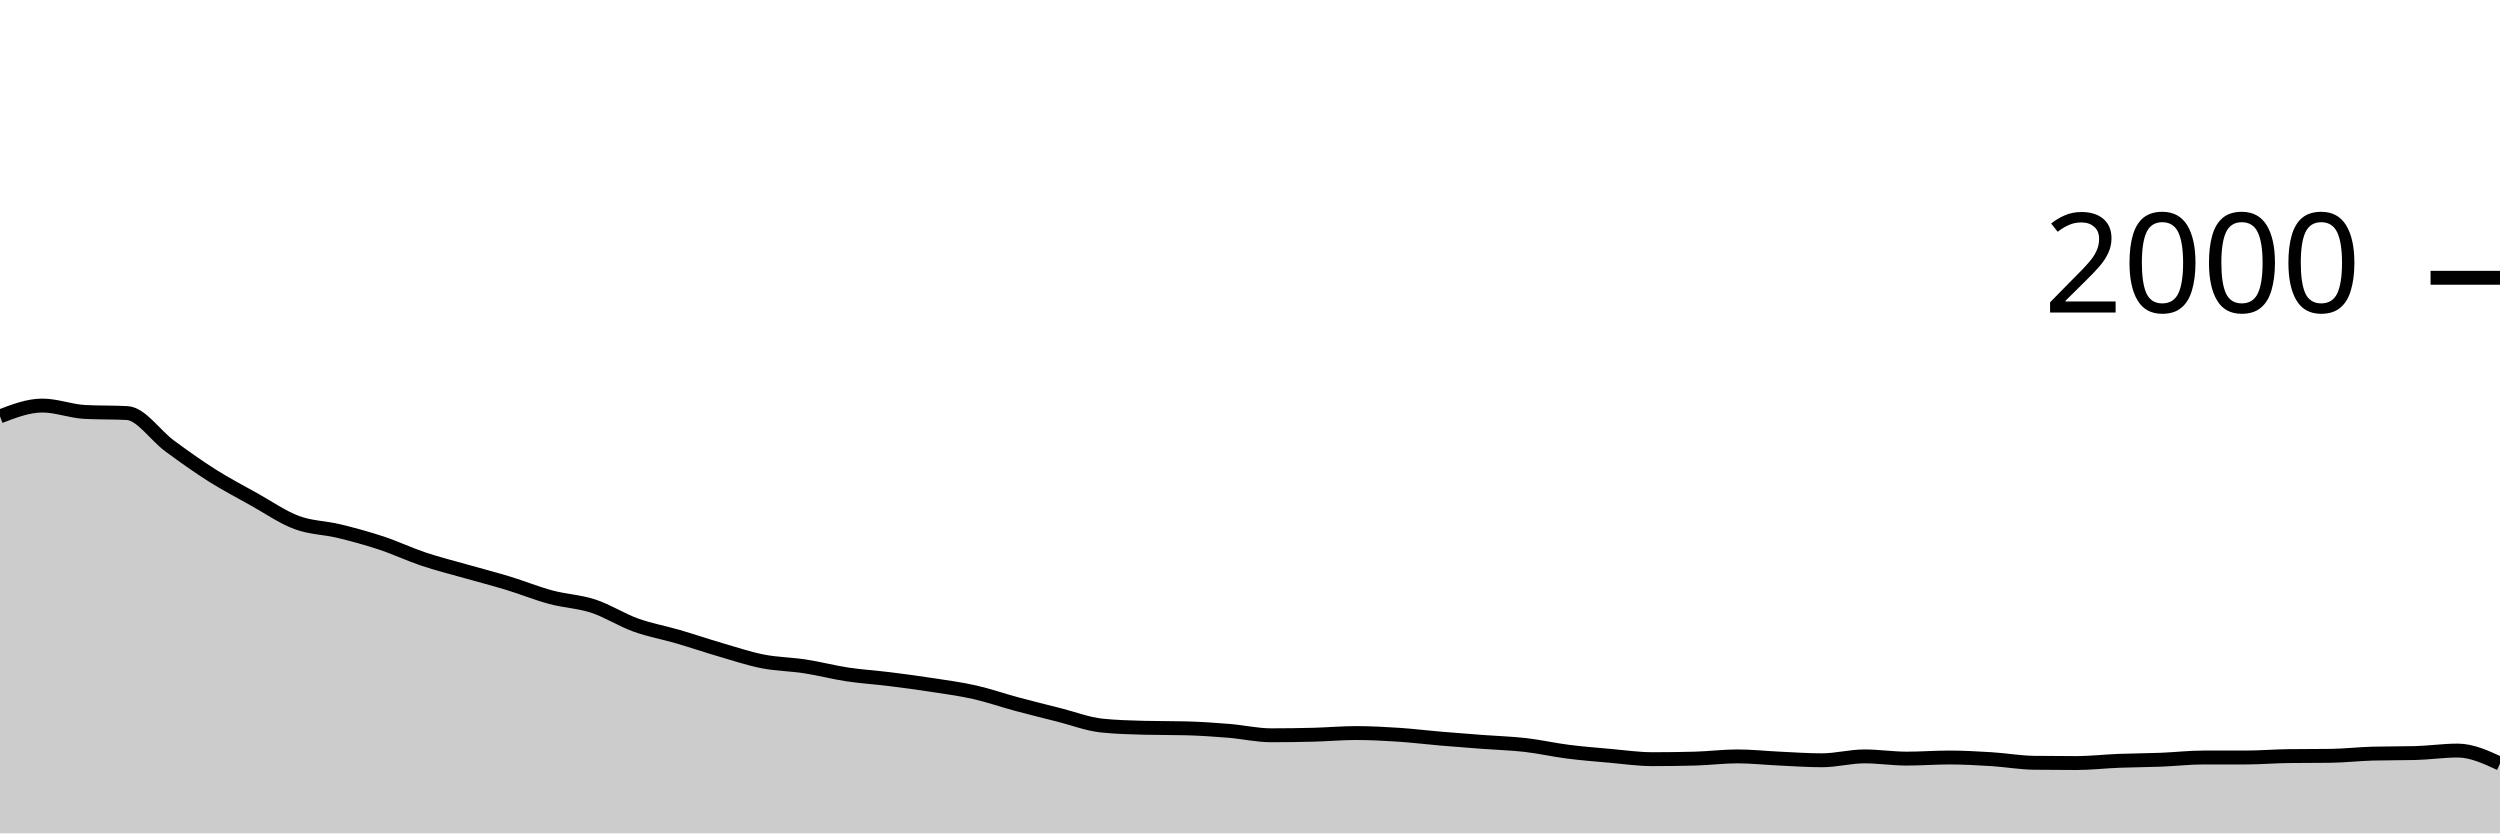
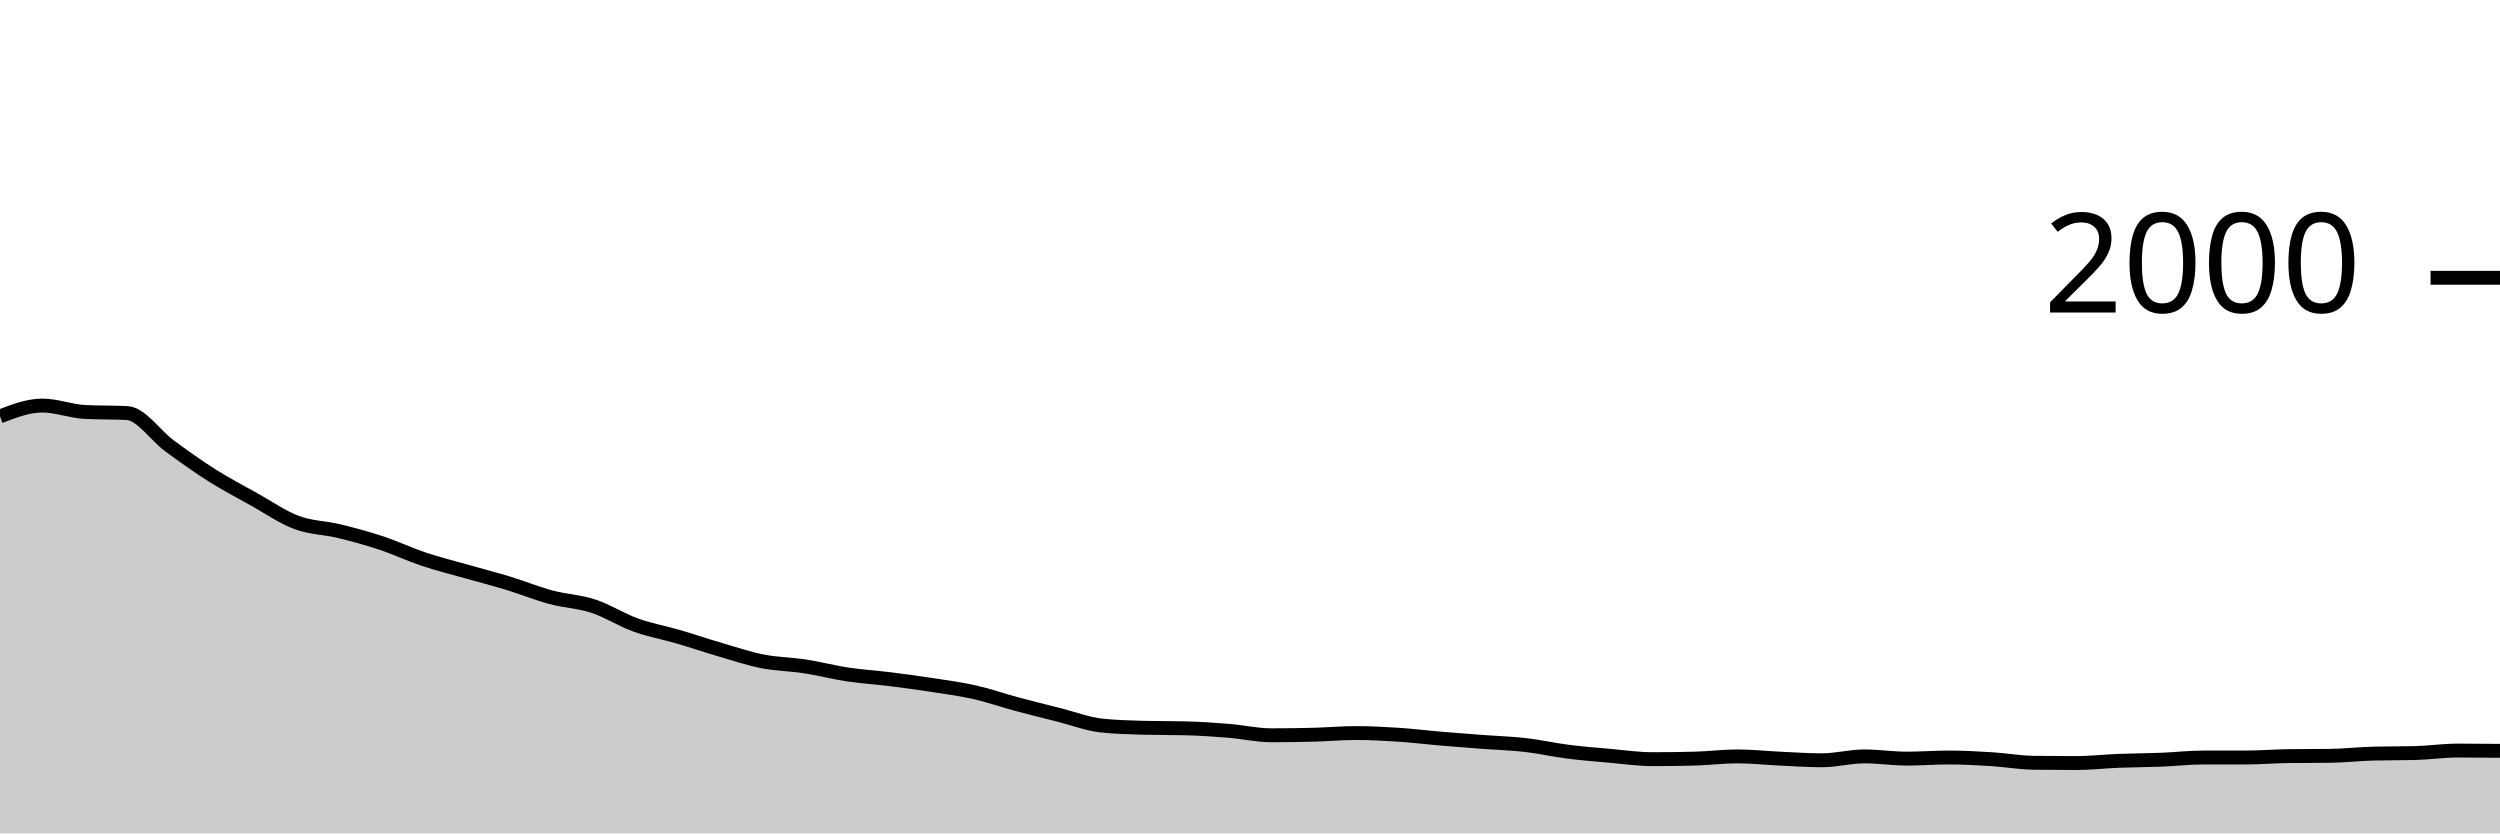
<svg xmlns="http://www.w3.org/2000/svg" viewBox="0 0 180 60">
  <g transform="translate(0,20)">
-     <path class="area" fill="rgba(0, 0, 0, 0.2)" d="M0,9.98C1.017,9.59,2.034,9.2,3.051,9.2C4.068,9.2,5.085,9.607,6.102,9.66C7.119,9.713,8.136,9.687,9.153,9.74C10.169,9.793,11.186,11.353,12.203,12.1C13.22,12.847,14.237,13.577,15.254,14.22C16.271,14.863,17.288,15.393,18.305,15.96C19.322,16.527,20.339,17.24,21.356,17.62C22.373,18,23.39,17.993,24.407,18.24C25.424,18.487,26.441,18.763,27.458,19.1C28.475,19.437,29.492,19.92,30.508,20.26C31.525,20.6,32.542,20.85,33.559,21.14C34.576,21.43,35.593,21.69,36.61,22C37.627,22.31,38.644,22.727,39.661,23C40.678,23.273,41.695,23.307,42.712,23.64C43.729,23.973,44.746,24.633,45.763,25C46.78,25.367,47.797,25.543,48.814,25.84C49.831,26.137,50.847,26.483,51.864,26.78C52.881,27.077,53.898,27.42,54.915,27.62C55.932,27.82,56.949,27.823,57.966,27.98C58.983,28.137,60,28.407,61.017,28.56C62.034,28.713,63.051,28.773,64.068,28.9C65.085,29.027,66.102,29.163,67.119,29.32C68.136,29.477,69.153,29.61,70.169,29.84C71.186,30.07,72.203,30.427,73.22,30.7C74.237,30.973,75.254,31.223,76.271,31.48C77.288,31.737,78.305,32.133,79.322,32.24C80.339,32.347,81.356,32.373,82.373,32.4C83.39,32.427,84.407,32.413,85.424,32.44C86.441,32.467,87.458,32.537,88.475,32.62C89.492,32.703,90.508,32.94,91.525,32.94C92.542,32.94,93.559,32.927,94.576,32.9C95.593,32.873,96.61,32.78,97.627,32.78C98.644,32.78,99.661,32.833,100.678,32.9C101.695,32.967,102.712,33.093,103.729,33.18C104.746,33.267,105.763,33.343,106.78,33.42C107.797,33.497,108.814,33.523,109.831,33.64C110.847,33.757,111.864,33.99,112.881,34.12C113.898,34.25,114.915,34.33,115.932,34.42C116.949,34.51,117.966,34.66,118.983,34.66C120,34.66,121.017,34.647,122.034,34.62C123.051,34.593,124.068,34.46,125.085,34.46C126.102,34.46,127.119,34.573,128.136,34.62C129.153,34.667,130.169,34.74,131.186,34.74C132.203,34.74,133.22,34.46,134.237,34.46C135.254,34.46,136.271,34.62,137.288,34.62C138.305,34.62,139.322,34.54,140.339,34.54C141.356,34.54,142.373,34.597,143.39,34.66C144.407,34.723,145.424,34.907,146.441,34.92C147.458,34.933,148.475,34.94,149.492,34.94C150.508,34.94,151.525,34.82,152.542,34.78C153.559,34.74,154.576,34.74,155.593,34.7C156.61,34.66,157.627,34.54,158.644,34.54C159.661,34.54,160.678,34.54,161.695,34.54C162.712,34.54,163.729,34.453,164.746,34.44C165.763,34.427,166.78,34.433,167.797,34.42C168.814,34.407,169.831,34.287,170.847,34.26C171.864,34.233,172.881,34.247,173.898,34.22C174.915,34.193,175.932,34.04,176.949,34.04C177.966,34.04,178.983,34.51,180,34.98L180,40C178.983,40,177.966,40,176.949,40C175.932,40,174.915,40,173.898,40C172.881,40,171.864,40,170.847,40C169.831,40,168.814,40,167.797,40C166.78,40,165.763,40,164.746,40C163.729,40,162.712,40,161.695,40C160.678,40,159.661,40,158.644,40C157.627,40,156.61,40,155.593,40C154.576,40,153.559,40,152.542,40C151.525,40,150.508,40,149.492,40C148.475,40,147.458,40,146.441,40C145.424,40,144.407,40,143.39,40C142.373,40,141.356,40,140.339,40C139.322,40,138.305,40,137.288,40C136.271,40,135.254,40,134.237,40C133.22,40,132.203,40,131.186,40C130.169,40,129.153,40,128.136,40C127.119,40,126.102,40,125.085,40C124.068,40,123.051,40,122.034,40C121.017,40,120,40,118.983,40C117.966,40,116.949,40,115.932,40C114.915,40,113.898,40,112.881,40C111.864,40,110.847,40,109.831,40C108.814,40,107.797,40,106.78,40C105.763,40,104.746,40,103.729,40C102.712,40,101.695,40,100.678,40C99.661,40,98.644,40,97.627,40C96.61,40,95.593,40,94.576,40C93.559,40,92.542,40,91.525,40C90.508,40,89.492,40,88.475,40C87.458,40,86.441,40,85.424,40C84.407,40,83.39,40,82.373,40C81.356,40,80.339,40,79.322,40C78.305,40,77.288,40,76.271,40C75.254,40,74.237,40,73.22,40C72.203,40,71.186,40,70.169,40C69.153,40,68.136,40,67.119,40C66.102,40,65.085,40,64.068,40C63.051,40,62.034,40,61.017,40C60,40,58.983,40,57.966,40C56.949,40,55.932,40,54.915,40C53.898,40,52.881,40,51.864,40C50.847,40,49.831,40,48.814,40C47.797,40,46.78,40,45.763,40C44.746,40,43.729,40,42.712,40C41.695,40,40.678,40,39.661,40C38.644,40,37.627,40,36.61,40C35.593,40,34.576,40,33.559,40C32.542,40,31.525,40,30.508,40C29.492,40,28.475,40,27.458,40C26.441,40,25.424,40,24.407,40C23.39,40,22.373,40,21.356,40C20.339,40,19.322,40,18.305,40C17.288,40,16.271,40,15.254,40C14.237,40,13.22,40,12.203,40C11.186,40,10.169,40,9.153,40C8.136,40,7.119,40,6.102,40C5.085,40,4.068,40,3.051,40C2.034,40,1.017,40,0,40Z" />
-     <path class="line" stroke="black" fill="none" d="M0,9.98C1.017,9.59,2.034,9.2,3.051,9.2C4.068,9.2,5.085,9.607,6.102,9.66C7.119,9.713,8.136,9.687,9.153,9.74C10.169,9.793,11.186,11.353,12.203,12.1C13.22,12.847,14.237,13.577,15.254,14.22C16.271,14.863,17.288,15.393,18.305,15.96C19.322,16.527,20.339,17.24,21.356,17.62C22.373,18,23.39,17.993,24.407,18.24C25.424,18.487,26.441,18.763,27.458,19.1C28.475,19.437,29.492,19.92,30.508,20.26C31.525,20.6,32.542,20.85,33.559,21.14C34.576,21.43,35.593,21.69,36.61,22C37.627,22.31,38.644,22.727,39.661,23C40.678,23.273,41.695,23.307,42.712,23.64C43.729,23.973,44.746,24.633,45.763,25C46.78,25.367,47.797,25.543,48.814,25.84C49.831,26.137,50.847,26.483,51.864,26.78C52.881,27.077,53.898,27.42,54.915,27.62C55.932,27.82,56.949,27.823,57.966,27.98C58.983,28.137,60,28.407,61.017,28.56C62.034,28.713,63.051,28.773,64.068,28.9C65.085,29.027,66.102,29.163,67.119,29.32C68.136,29.477,69.153,29.61,70.169,29.84C71.186,30.07,72.203,30.427,73.22,30.7C74.237,30.973,75.254,31.223,76.271,31.48C77.288,31.737,78.305,32.133,79.322,32.24C80.339,32.347,81.356,32.373,82.373,32.4C83.39,32.427,84.407,32.413,85.424,32.44C86.441,32.467,87.458,32.537,88.475,32.62C89.492,32.703,90.508,32.94,91.525,32.94C92.542,32.94,93.559,32.927,94.576,32.9C95.593,32.873,96.61,32.78,97.627,32.78C98.644,32.78,99.661,32.833,100.678,32.9C101.695,32.967,102.712,33.093,103.729,33.18C104.746,33.267,105.763,33.343,106.78,33.42C107.797,33.497,108.814,33.523,109.831,33.64C110.847,33.757,111.864,33.99,112.881,34.12C113.898,34.25,114.915,34.33,115.932,34.42C116.949,34.51,117.966,34.66,118.983,34.66C120,34.66,121.017,34.647,122.034,34.62C123.051,34.593,124.068,34.46,125.085,34.46C126.102,34.46,127.119,34.573,128.136,34.62C129.153,34.667,130.169,34.74,131.186,34.74C132.203,34.74,133.22,34.46,134.237,34.46C135.254,34.46,136.271,34.62,137.288,34.62C138.305,34.62,139.322,34.54,140.339,34.54C141.356,34.54,142.373,34.597,143.39,34.66C144.407,34.723,145.424,34.907,146.441,34.92C147.458,34.933,148.475,34.94,149.492,34.94C150.508,34.94,151.525,34.82,152.542,34.78C153.559,34.74,154.576,34.74,155.593,34.7C156.61,34.66,157.627,34.54,158.644,34.54C159.661,34.54,160.678,34.54,161.695,34.54C162.712,34.54,163.729,34.453,164.746,34.44C165.763,34.427,166.78,34.433,167.797,34.42C168.814,34.407,169.831,34.287,170.847,34.26C171.864,34.233,172.881,34.247,173.898,34.22C174.915,34.193,175.932,34.04,176.949,34.04C177.966,34.04,178.983,34.51,180,34.98" />
+     <path class="area" fill="rgba(0, 0, 0, 0.2)" d="M0,9.98C1.017,9.59,2.034,9.2,3.051,9.2C4.068,9.2,5.085,9.607,6.102,9.66C7.119,9.713,8.136,9.687,9.153,9.74C10.169,9.793,11.186,11.353,12.203,12.1C13.22,12.847,14.237,13.577,15.254,14.22C16.271,14.863,17.288,15.393,18.305,15.96C19.322,16.527,20.339,17.24,21.356,17.62C22.373,18,23.39,17.993,24.407,18.24C25.424,18.487,26.441,18.763,27.458,19.1C28.475,19.437,29.492,19.92,30.508,20.26C31.525,20.6,32.542,20.85,33.559,21.14C34.576,21.43,35.593,21.69,36.61,22C37.627,22.31,38.644,22.727,39.661,23C40.678,23.273,41.695,23.307,42.712,23.64C43.729,23.973,44.746,24.633,45.763,25C46.78,25.367,47.797,25.543,48.814,25.84C49.831,26.137,50.847,26.483,51.864,26.78C52.881,27.077,53.898,27.42,54.915,27.62C55.932,27.82,56.949,27.823,57.966,27.98C58.983,28.137,60,28.407,61.017,28.56C62.034,28.713,63.051,28.773,64.068,28.9C65.085,29.027,66.102,29.163,67.119,29.32C68.136,29.477,69.153,29.61,70.169,29.84C71.186,30.07,72.203,30.427,73.22,30.7C74.237,30.973,75.254,31.223,76.271,31.48C77.288,31.737,78.305,32.133,79.322,32.24C80.339,32.347,81.356,32.373,82.373,32.4C83.39,32.427,84.407,32.413,85.424,32.44C86.441,32.467,87.458,32.537,88.475,32.62C89.492,32.703,90.508,32.94,91.525,32.94C92.542,32.94,93.559,32.927,94.576,32.9C95.593,32.873,96.61,32.78,97.627,32.78C98.644,32.78,99.661,32.833,100.678,32.9C101.695,32.967,102.712,33.093,103.729,33.18C104.746,33.267,105.763,33.343,106.78,33.42C107.797,33.497,108.814,33.523,109.831,33.64C110.847,33.757,111.864,33.99,112.881,34.12C113.898,34.25,114.915,34.33,115.932,34.42C116.949,34.51,117.966,34.66,118.983,34.66C120,34.66,121.017,34.647,122.034,34.62C123.051,34.593,124.068,34.46,125.085,34.46C126.102,34.46,127.119,34.573,128.136,34.62C129.153,34.667,130.169,34.74,131.186,34.74C132.203,34.74,133.22,34.46,134.237,34.46C135.254,34.46,136.271,34.62,137.288,34.62C138.305,34.62,139.322,34.54,140.339,34.54C141.356,34.54,142.373,34.597,143.39,34.66C144.407,34.723,145.424,34.907,146.441,34.92C147.458,34.933,148.475,34.94,149.492,34.94C150.508,34.94,151.525,34.82,152.542,34.78C153.559,34.74,154.576,34.74,155.593,34.7C156.61,34.66,157.627,34.54,158.644,34.54C159.661,34.54,160.678,34.54,161.695,34.54C162.712,34.54,163.729,34.453,164.746,34.44C165.763,34.427,166.78,34.433,167.797,34.42C168.814,34.407,169.831,34.287,170.847,34.26C171.864,34.233,172.881,34.247,173.898,34.22C174.915,34.193,175.932,34.04,176.949,34.04C177.966,34.04,178.983,34.05,180,34.06L180,40C178.983,40,177.966,40,176.949,40C175.932,40,174.915,40,173.898,40C172.881,40,171.864,40,170.847,40C169.831,40,168.814,40,167.797,40C166.78,40,165.763,40,164.746,40C163.729,40,162.712,40,161.695,40C160.678,40,159.661,40,158.644,40C157.627,40,156.61,40,155.593,40C154.576,40,153.559,40,152.542,40C151.525,40,150.508,40,149.492,40C148.475,40,147.458,40,146.441,40C145.424,40,144.407,40,143.39,40C142.373,40,141.356,40,140.339,40C139.322,40,138.305,40,137.288,40C136.271,40,135.254,40,134.237,40C133.22,40,132.203,40,131.186,40C130.169,40,129.153,40,128.136,40C127.119,40,126.102,40,125.085,40C124.068,40,123.051,40,122.034,40C121.017,40,120,40,118.983,40C117.966,40,116.949,40,115.932,40C114.915,40,113.898,40,112.881,40C111.864,40,110.847,40,109.831,40C108.814,40,107.797,40,106.78,40C105.763,40,104.746,40,103.729,40C102.712,40,101.695,40,100.678,40C99.661,40,98.644,40,97.627,40C96.61,40,95.593,40,94.576,40C93.559,40,92.542,40,91.525,40C90.508,40,89.492,40,88.475,40C87.458,40,86.441,40,85.424,40C84.407,40,83.39,40,82.373,40C81.356,40,80.339,40,79.322,40C78.305,40,77.288,40,76.271,40C75.254,40,74.237,40,73.22,40C72.203,40,71.186,40,70.169,40C69.153,40,68.136,40,67.119,40C66.102,40,65.085,40,64.068,40C63.051,40,62.034,40,61.017,40C60,40,58.983,40,57.966,40C56.949,40,55.932,40,54.915,40C53.898,40,52.881,40,51.864,40C50.847,40,49.831,40,48.814,40C47.797,40,46.78,40,45.763,40C44.746,40,43.729,40,42.712,40C41.695,40,40.678,40,39.661,40C38.644,40,37.627,40,36.61,40C35.593,40,34.576,40,33.559,40C32.542,40,31.525,40,30.508,40C29.492,40,28.475,40,27.458,40C26.441,40,25.424,40,24.407,40C23.39,40,22.373,40,21.356,40C20.339,40,19.322,40,18.305,40C17.288,40,16.271,40,15.254,40C14.237,40,13.22,40,12.203,40C11.186,40,10.169,40,9.153,40C8.136,40,7.119,40,6.102,40C5.085,40,4.068,40,3.051,40C2.034,40,1.017,40,0,40Z" />
+     <path class="line" stroke="black" fill="none" d="M0,9.98C1.017,9.59,2.034,9.2,3.051,9.2C4.068,9.2,5.085,9.607,6.102,9.66C7.119,9.713,8.136,9.687,9.153,9.74C10.169,9.793,11.186,11.353,12.203,12.1C13.22,12.847,14.237,13.577,15.254,14.22C16.271,14.863,17.288,15.393,18.305,15.96C19.322,16.527,20.339,17.24,21.356,17.62C22.373,18,23.39,17.993,24.407,18.24C25.424,18.487,26.441,18.763,27.458,19.1C28.475,19.437,29.492,19.92,30.508,20.26C31.525,20.6,32.542,20.85,33.559,21.14C34.576,21.43,35.593,21.69,36.61,22C37.627,22.31,38.644,22.727,39.661,23C40.678,23.273,41.695,23.307,42.712,23.64C43.729,23.973,44.746,24.633,45.763,25C46.78,25.367,47.797,25.543,48.814,25.84C49.831,26.137,50.847,26.483,51.864,26.78C52.881,27.077,53.898,27.42,54.915,27.62C55.932,27.82,56.949,27.823,57.966,27.98C58.983,28.137,60,28.407,61.017,28.56C62.034,28.713,63.051,28.773,64.068,28.9C65.085,29.027,66.102,29.163,67.119,29.32C68.136,29.477,69.153,29.61,70.169,29.84C71.186,30.07,72.203,30.427,73.22,30.7C74.237,30.973,75.254,31.223,76.271,31.48C77.288,31.737,78.305,32.133,79.322,32.24C80.339,32.347,81.356,32.373,82.373,32.4C83.39,32.427,84.407,32.413,85.424,32.44C86.441,32.467,87.458,32.537,88.475,32.62C89.492,32.703,90.508,32.94,91.525,32.94C92.542,32.94,93.559,32.927,94.576,32.9C95.593,32.873,96.61,32.78,97.627,32.78C98.644,32.78,99.661,32.833,100.678,32.9C101.695,32.967,102.712,33.093,103.729,33.18C104.746,33.267,105.763,33.343,106.78,33.42C107.797,33.497,108.814,33.523,109.831,33.64C110.847,33.757,111.864,33.99,112.881,34.12C113.898,34.25,114.915,34.33,115.932,34.42C116.949,34.51,117.966,34.66,118.983,34.66C120,34.66,121.017,34.647,122.034,34.62C123.051,34.593,124.068,34.46,125.085,34.46C126.102,34.46,127.119,34.573,128.136,34.62C129.153,34.667,130.169,34.74,131.186,34.74C132.203,34.74,133.22,34.46,134.237,34.46C135.254,34.46,136.271,34.62,137.288,34.62C138.305,34.62,139.322,34.54,140.339,34.54C141.356,34.54,142.373,34.597,143.39,34.66C144.407,34.723,145.424,34.907,146.441,34.92C147.458,34.933,148.475,34.94,149.492,34.94C150.508,34.94,151.525,34.82,152.542,34.78C153.559,34.74,154.576,34.74,155.593,34.7C156.61,34.66,157.627,34.54,158.644,34.54C159.661,34.54,160.678,34.54,161.695,34.54C162.712,34.54,163.729,34.453,164.746,34.44C165.763,34.427,166.78,34.433,167.797,34.42C168.814,34.407,169.831,34.287,170.847,34.26C171.864,34.233,172.881,34.247,173.898,34.22C174.915,34.193,175.932,34.04,176.949,34.04C177.966,34.04,178.983,34.05,180,34.06" />
    <path class="axis-ceiling" stroke-width="1" stroke="black" fill="none" d="M175,0L180,0" />
    <text class="axis-ceiling-label" font-family="sans-serif" text-anchor="end" font-size="10px" x="170" y="2.5">2000</text>
  </g>
</svg>
